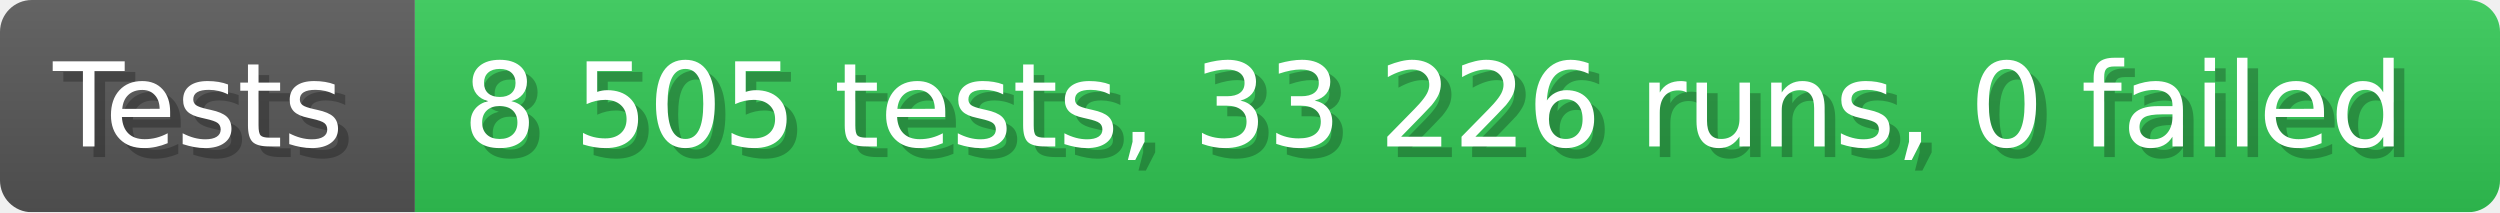
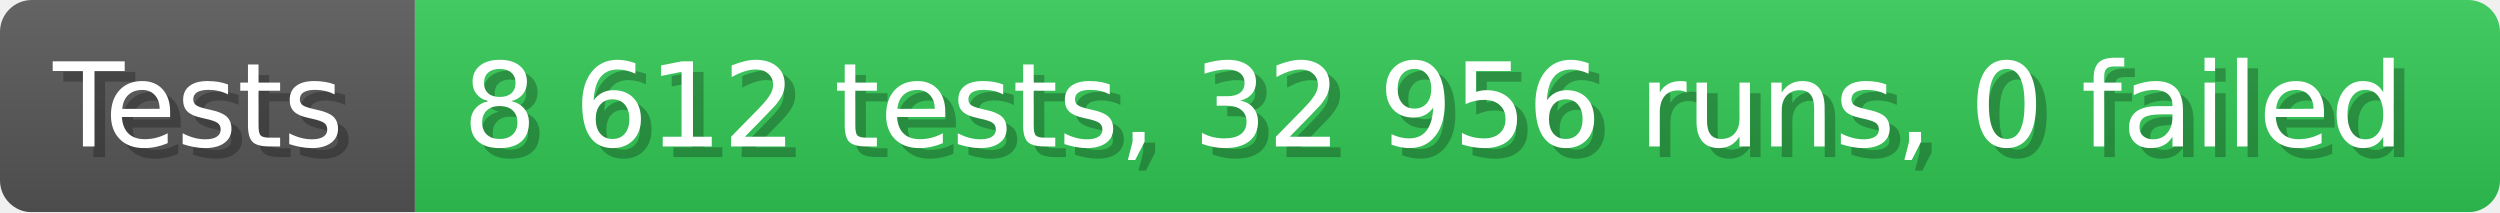
- <svg xmlns="http://www.w3.org/2000/svg" width="235.6" height="20" viewBox="0 0 2356 200" role="img" aria-label="Tests: 8 505 tests, 33 226 runs, 0 failed">
+ <svg xmlns="http://www.w3.org/2000/svg" width="235.6" height="20" viewBox="0 0 2356 200" role="img" aria-label="Tests: 8 612 tests, 32 956 runs, 0 failed">
  <linearGradient id="a" x2="0" y2="100%">
    <stop offset="0" stop-opacity=".1" stop-color="#EEE" />
    <stop offset="1" stop-opacity=".1" />
  </linearGradient>
  <mask id="m">
    <rect width="2356" height="200" rx="30" fill="#FFF" />
  </mask>
  <g mask="url(#m)">
    <rect width="391" height="200" fill="#555" />
    <rect width="1965" height="200" fill="#31c653" x="391" />
    <rect width="2356" height="200" fill="url(#a)" />
  </g>
  <g aria-hidden="true" fill="#fff" text-anchor="start" font-family="Verdana,DejaVu Sans,sans-serif" font-size="110">
    <text x="60" y="148" textLength="291" fill="#000" opacity="0.25">Tests</text>
    <text x="50" y="138" textLength="291">Tests</text>
-     <text x="446" y="148" textLength="1865" fill="#000" opacity="0.25">8 505 tests, 33 226 runs, 0 failed</text>
-     <text x="436" y="138" textLength="1865">8 505 tests, 33 226 runs, 0 failed</text>
+     <text x="446" y="148" textLength="1865" fill="#000" opacity="0.25">8 612 tests, 32 956 runs, 0 failed</text>
+     <text x="436" y="138" textLength="1865">8 612 tests, 32 956 runs, 0 failed</text>
  </g>
</svg>
